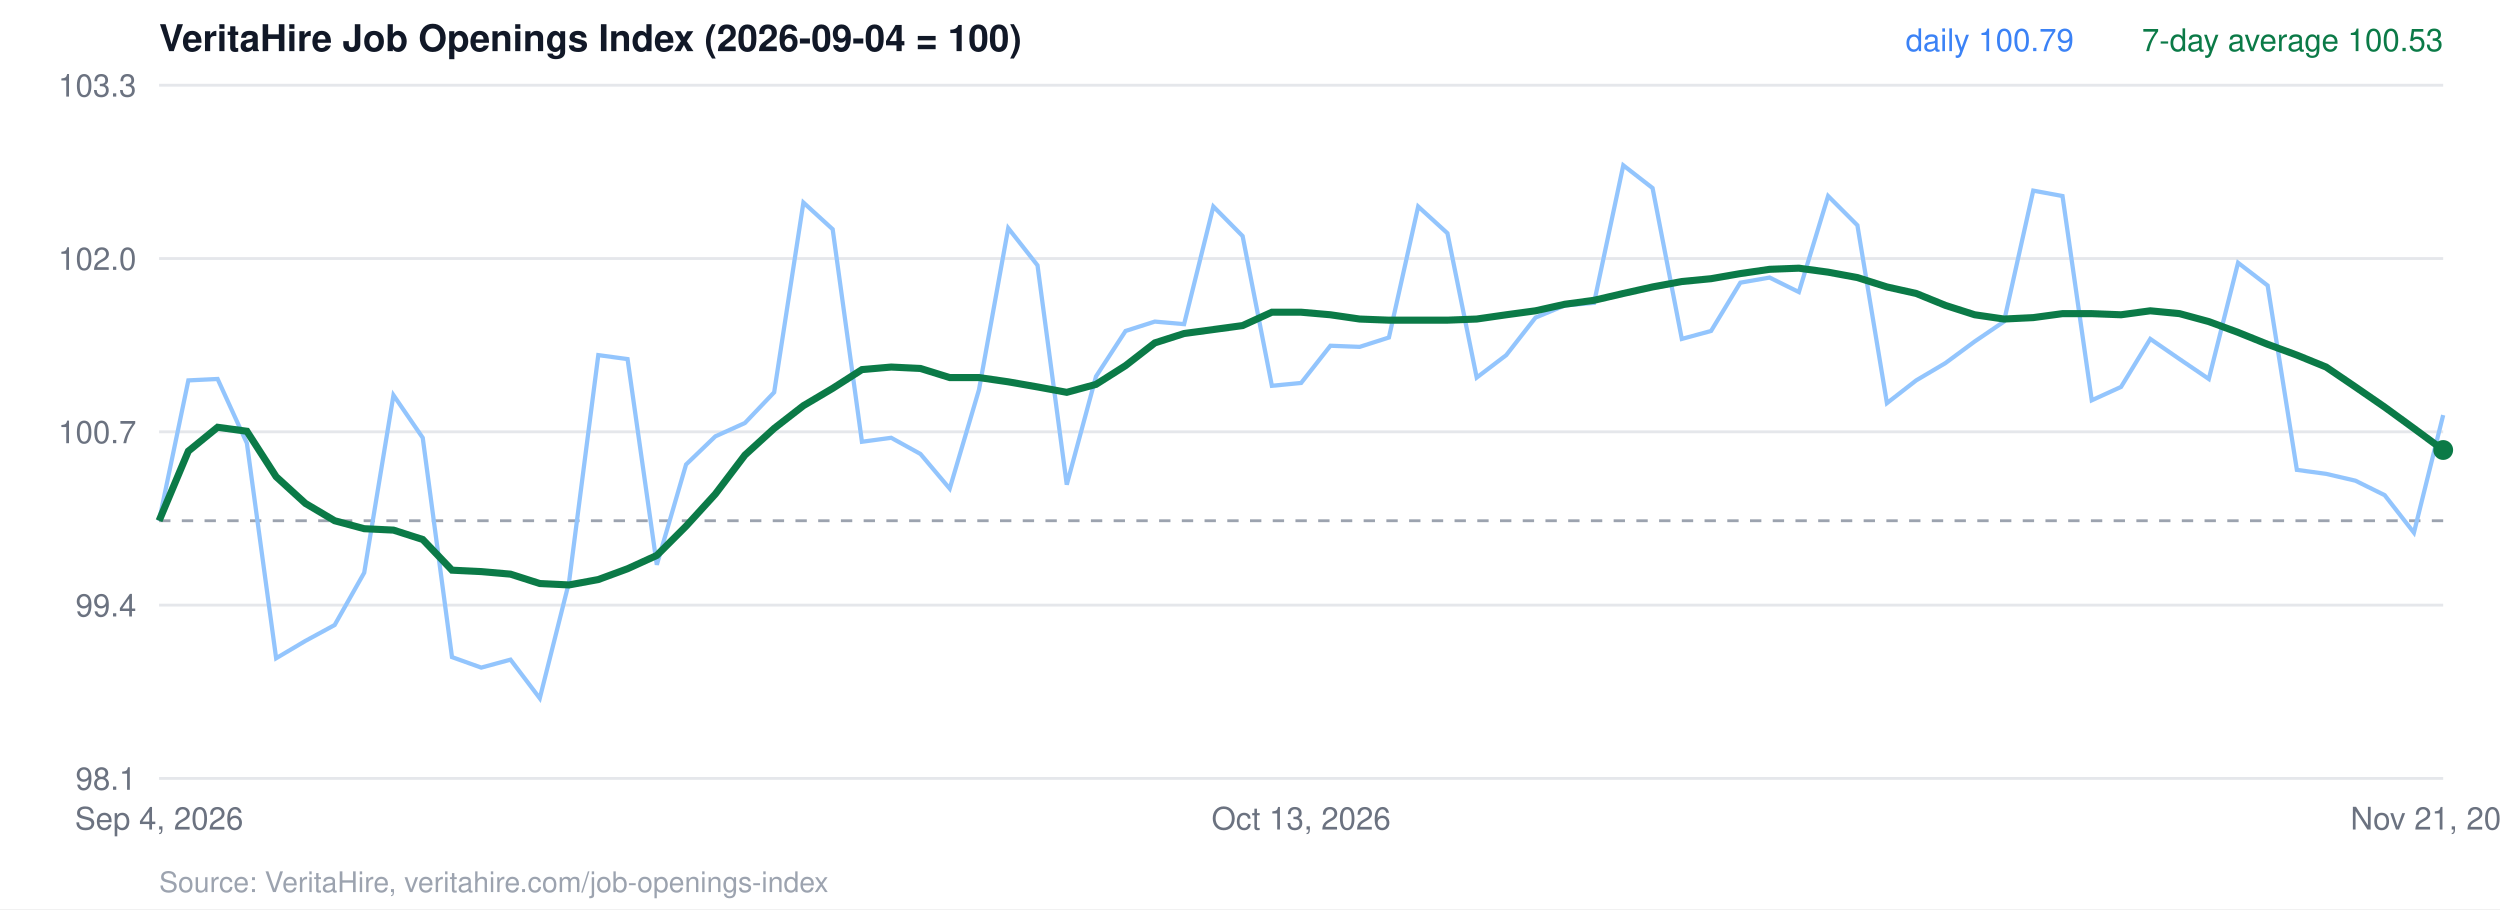
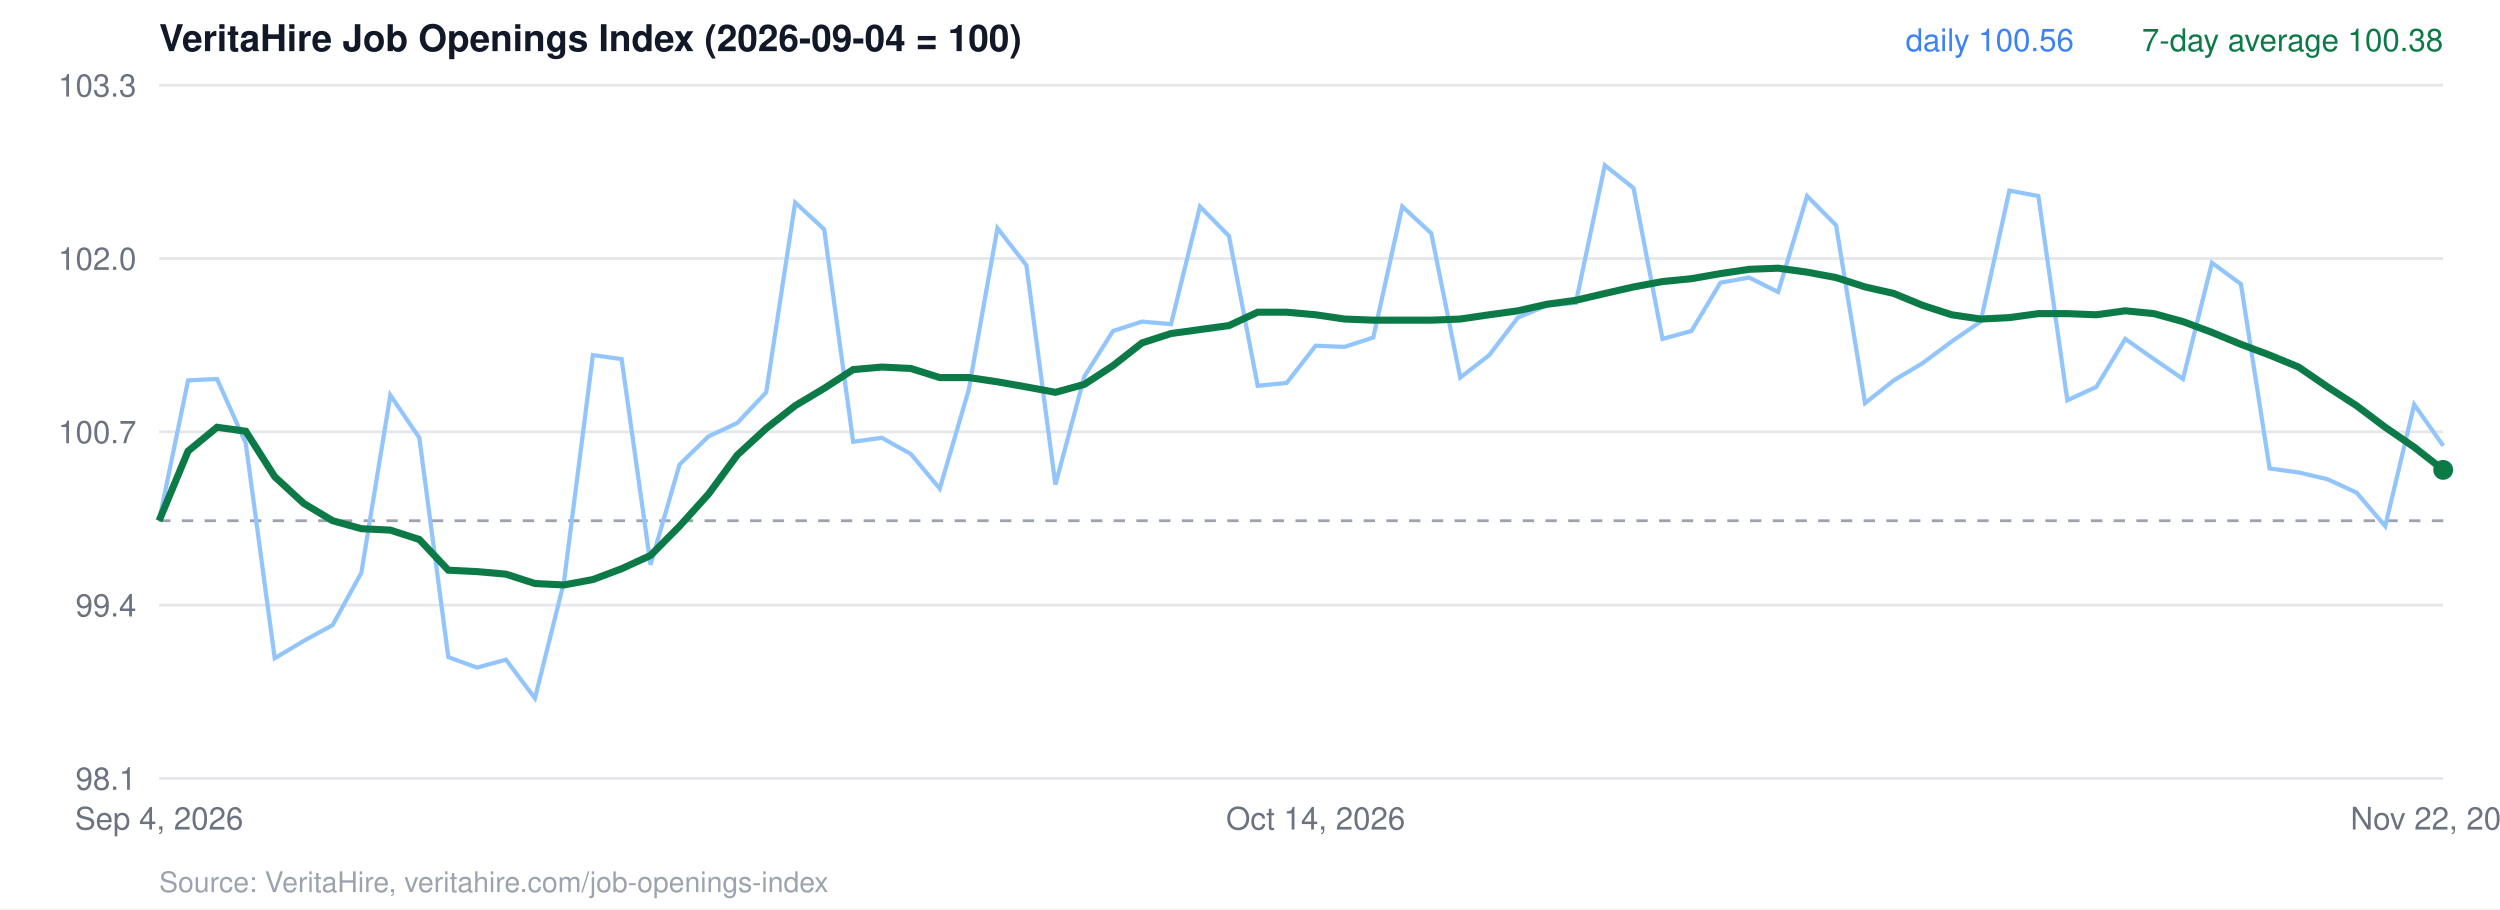
<svg xmlns="http://www.w3.org/2000/svg" viewBox="0 0 880 320" width="880" height="320" font-family="Helvetica, Arial, sans-serif">
  <rect width="880" height="320" fill="#ffffff" />
  <text x="56" y="18" font-size="13" font-weight="700" fill="#111827">VeritaHire Job Openings Index (2026-09-04 = 100)</text>
  <line x1="56" x2="860" y1="274.0" y2="274.0" stroke="#e5e7eb" />
  <text x="48" y="278.0" text-anchor="end" font-size="11" fill="#6b7280">98.1</text>
  <line x1="56" x2="860" y1="213.0" y2="213.0" stroke="#e5e7eb" />
  <text x="48" y="217.0" text-anchor="end" font-size="11" fill="#6b7280">99.4</text>
  <line x1="56" x2="860" y1="152.0" y2="152.0" stroke="#e5e7eb" />
  <text x="48" y="156.0" text-anchor="end" font-size="11" fill="#6b7280">100.7</text>
  <line x1="56" x2="860" y1="91.0" y2="91.0" stroke="#e5e7eb" />
  <text x="48" y="95.0" text-anchor="end" font-size="11" fill="#6b7280">102.0</text>
  <line x1="56" x2="860" y1="30.0" y2="30.0" stroke="#e5e7eb" />
  <text x="48" y="34.0" text-anchor="end" font-size="11" fill="#6b7280">103.3</text>
  <line x1="56" x2="860" y1="183.3" y2="183.3" stroke="#9ca3af" stroke-dasharray="4 4" />
-   <polyline points="56.0,183.3 66.3,133.9 76.6,133.4 86.9,156.0 97.2,231.7 107.5,225.6 117.8,220.0 128.2,201.6 138.5,139.1 148.8,154.1 159.1,231.3 169.4,235.0 179.7,232.2 190.0,245.8 200.3,204.9 210.6,125.0 220.9,126.4 231.2,198.8 241.5,163.5 251.8,153.6 262.2,148.9 272.5,138.1 282.8,71.3 293.1,80.7 303.4,155.5 313.7,154.1 324.0,159.8 334.3,172.0 344.6,137.2 354.9,80.3 365.2,93.4 375.5,170.6 385.8,132.5 396.2,116.5 406.5,113.2 416.8,114.1 427.1,72.7 437.4,83.1 447.7,135.8 458.0,134.8 468.3,121.7 478.6,122.1 488.9,118.8 499.2,72.7 509.5,82.1 519.8,132.9 530.2,125.0 540.5,111.8 550.8,107.5 561.1,106.6 571.4,58.2 581.7,66.2 592.0,119.3 602.3,116.5 612.6,99.5 622.9,97.7 633.2,102.8 643.5,69.0 653.8,79.3 664.2,141.9 674.5,133.9 684.8,127.8 695.1,120.2 705.4,113.2 715.7,67.1 726.0,69.0 736.3,140.9 746.6,136.2 756.9,119.3 767.2,126.4 777.5,133.4 787.8,92.5 798.2,100.5 808.5,165.4 818.8,166.8 829.1,169.2 839.4,174.3 849.7,187.5 860.0,146.1" fill="none" stroke="#93c5fd" stroke-width="1.5" />
-   <polyline points="56.0,183.3 66.3,158.8 76.6,150.4 86.9,151.8 97.2,167.8 107.5,177.2 117.8,183.3 128.2,186.1 138.5,186.6 148.8,189.9 159.1,200.7 169.4,201.2 179.7,202.1 190.0,205.4 200.3,205.9 210.6,204.0 220.9,200.2 231.2,195.5 241.5,185.2 251.8,173.9 262.2,160.2 272.5,150.8 282.8,142.8 293.1,136.7 303.4,130.1 313.7,129.2 324.0,129.7 334.3,132.9 344.6,132.9 354.9,134.4 365.2,136.2 375.5,138.1 385.8,135.3 396.2,128.7 406.5,120.7 416.8,117.4 427.1,116.0 437.4,114.6 447.7,109.9 458.0,109.9 468.3,110.8 478.6,112.3 488.9,112.7 499.2,112.7 509.5,112.7 519.8,112.3 530.2,110.8 540.5,109.4 550.8,107.1 561.1,105.7 571.4,103.3 581.7,101.0 592.0,99.1 602.3,98.1 612.6,96.3 622.9,94.8 633.2,94.4 643.5,95.8 653.8,97.7 664.2,101.0 674.5,103.3 684.8,107.5 695.1,110.8 705.4,112.3 715.7,111.8 726.0,110.4 736.3,110.4 746.6,110.8 756.9,109.4 767.2,110.4 777.5,113.2 787.8,117.0 798.2,121.2 808.5,125.0 818.8,129.2 829.1,136.2 839.4,143.3 849.7,150.8 860.0,158.4" fill="none" stroke="#0b7a47" stroke-width="2.5" />
-   <circle cx="860.0" cy="158.4" r="3.5" fill="#0b7a47" />
-   <text x="860" y="18" text-anchor="end" font-size="11" fill="#0b7a47">7-day average 100.53</text>
-   <text x="730" y="18" text-anchor="end" font-size="11" fill="#3b82f6">daily 100.79</text>
+   <polyline points="56.0,183.3 66.2,133.9 76.4,133.4 86.5,156.0 96.7,231.7 106.9,225.6 117.1,220.0 127.2,201.6 137.4,139.1 147.6,154.1 157.8,231.3 167.9,235.0 178.1,232.2 188.3,245.8 198.5,204.9 208.7,125.0 218.8,126.4 229.0,198.8 239.2,163.5 249.4,153.6 259.5,148.9 269.7,138.1 279.9,71.3 290.1,80.7 300.3,155.5 310.4,154.1 320.6,159.8 330.8,172.0 341.0,137.2 351.1,80.3 361.3,93.4 371.5,170.6 381.7,132.5 391.8,116.5 402.0,113.2 412.2,114.1 422.4,72.7 432.6,83.1 442.7,135.8 452.9,134.8 463.1,121.7 473.3,122.1 483.4,118.8 493.6,72.7 503.8,82.1 514.0,132.9 524.2,125.0 534.3,111.8 544.5,107.5 554.7,106.6 564.9,58.2 575.0,66.2 585.2,119.3 595.4,116.5 605.6,99.5 615.7,97.7 625.9,102.8 636.1,69.0 646.3,79.3 656.5,141.9 666.6,133.9 676.8,127.8 687.0,120.2 697.2,113.2 707.3,67.1 717.5,69.0 727.7,140.9 737.9,136.2 748.1,119.3 758.2,126.4 768.4,133.4 778.6,92.5 788.8,100.0 798.9,164.9 809.1,166.3 819.3,168.7 829.5,173.4 839.6,185.2 849.8,142.4 860.0,156.9" fill="none" stroke="#93c5fd" stroke-width="1.5" />
+   <polyline points="56.0,183.3 66.2,158.8 76.4,150.4 86.5,151.8 96.7,167.8 106.9,177.2 117.1,183.3 127.2,186.1 137.4,186.6 147.6,189.9 157.8,200.7 167.9,201.2 178.1,202.1 188.3,205.4 198.5,205.9 208.7,204.0 218.8,200.2 229.0,195.5 239.2,185.2 249.4,173.9 259.5,160.2 269.7,150.8 279.9,142.8 290.1,136.7 300.3,130.1 310.4,129.2 320.6,129.7 330.8,132.9 341.0,132.9 351.1,134.4 361.3,136.2 371.5,138.1 381.7,135.3 391.8,128.7 402.0,120.7 412.2,117.4 422.4,116.0 432.6,114.6 442.7,109.9 452.9,109.9 463.1,110.8 473.3,112.3 483.4,112.7 493.6,112.7 503.8,112.7 514.0,112.3 524.2,110.8 534.3,109.4 544.5,107.1 554.7,105.7 564.9,103.3 575.0,101.0 585.2,99.1 595.4,98.1 605.6,96.3 615.7,94.8 625.9,94.4 636.1,95.8 646.3,97.7 656.5,101.0 666.6,103.3 676.8,107.5 687.0,110.8 697.2,112.3 707.3,111.8 717.5,110.4 727.7,110.4 737.9,110.8 748.1,109.4 758.2,110.4 768.4,113.2 778.6,117.0 788.8,121.2 798.9,125.0 809.1,129.2 819.3,136.2 829.5,142.8 839.6,150.4 849.8,157.4 860.0,165.4" fill="none" stroke="#0b7a47" stroke-width="2.5" />
+   <circle cx="860.0" cy="165.4" r="3.5" fill="#0b7a47" />
+   <text x="860" y="18" text-anchor="end" font-size="11" fill="#0b7a47">7-day average 100.38</text>
+   <text x="730" y="18" text-anchor="end" font-size="11" fill="#3b82f6">daily 100.56</text>
  <text x="56.0" y="292" text-anchor="middle" font-size="11" fill="#6b7280">Sep 4, 2026</text>
-   <text x="458.0" y="292" text-anchor="middle" font-size="11" fill="#6b7280">Oct 13, 2026</text>
-   <text x="860.0" y="292" text-anchor="middle" font-size="11" fill="#6b7280">Nov 21, 2026</text>
+   <text x="463.1" y="292" text-anchor="middle" font-size="11" fill="#6b7280">Oct 14, 2026</text>
+   <text x="860.0" y="292" text-anchor="middle" font-size="11" fill="#6b7280">Nov 22, 2026</text>
  <text x="56" y="314" font-size="10" fill="#9ca3af">Source: VeritaHire, veritahire.com/job-openings-index</text>
</svg>
